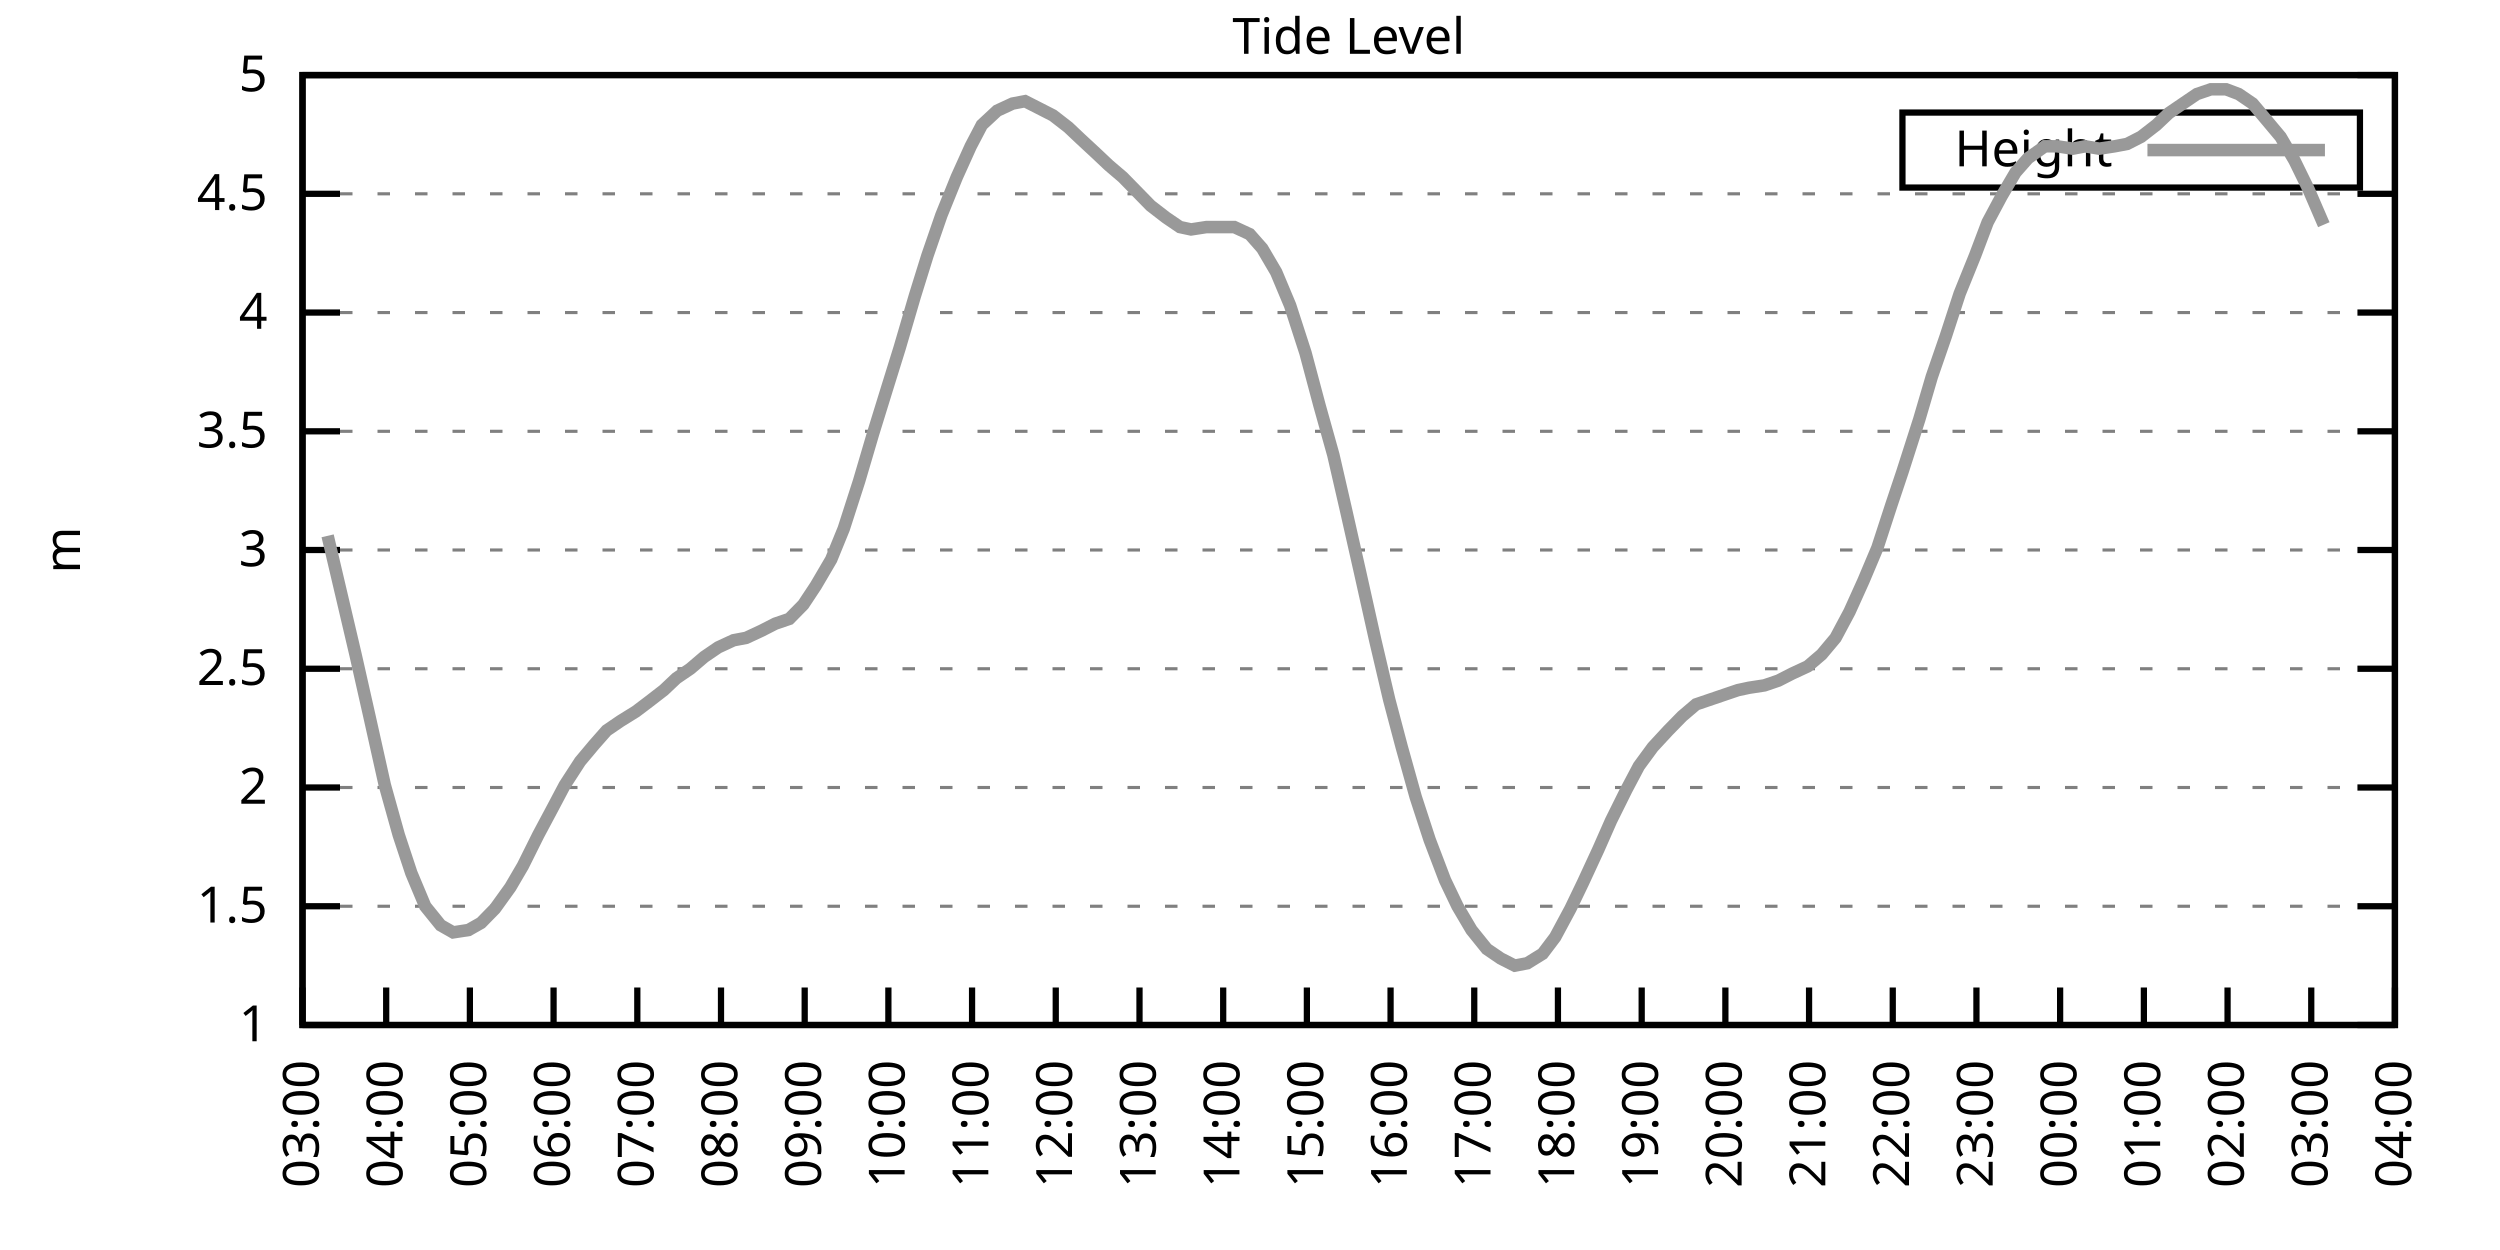
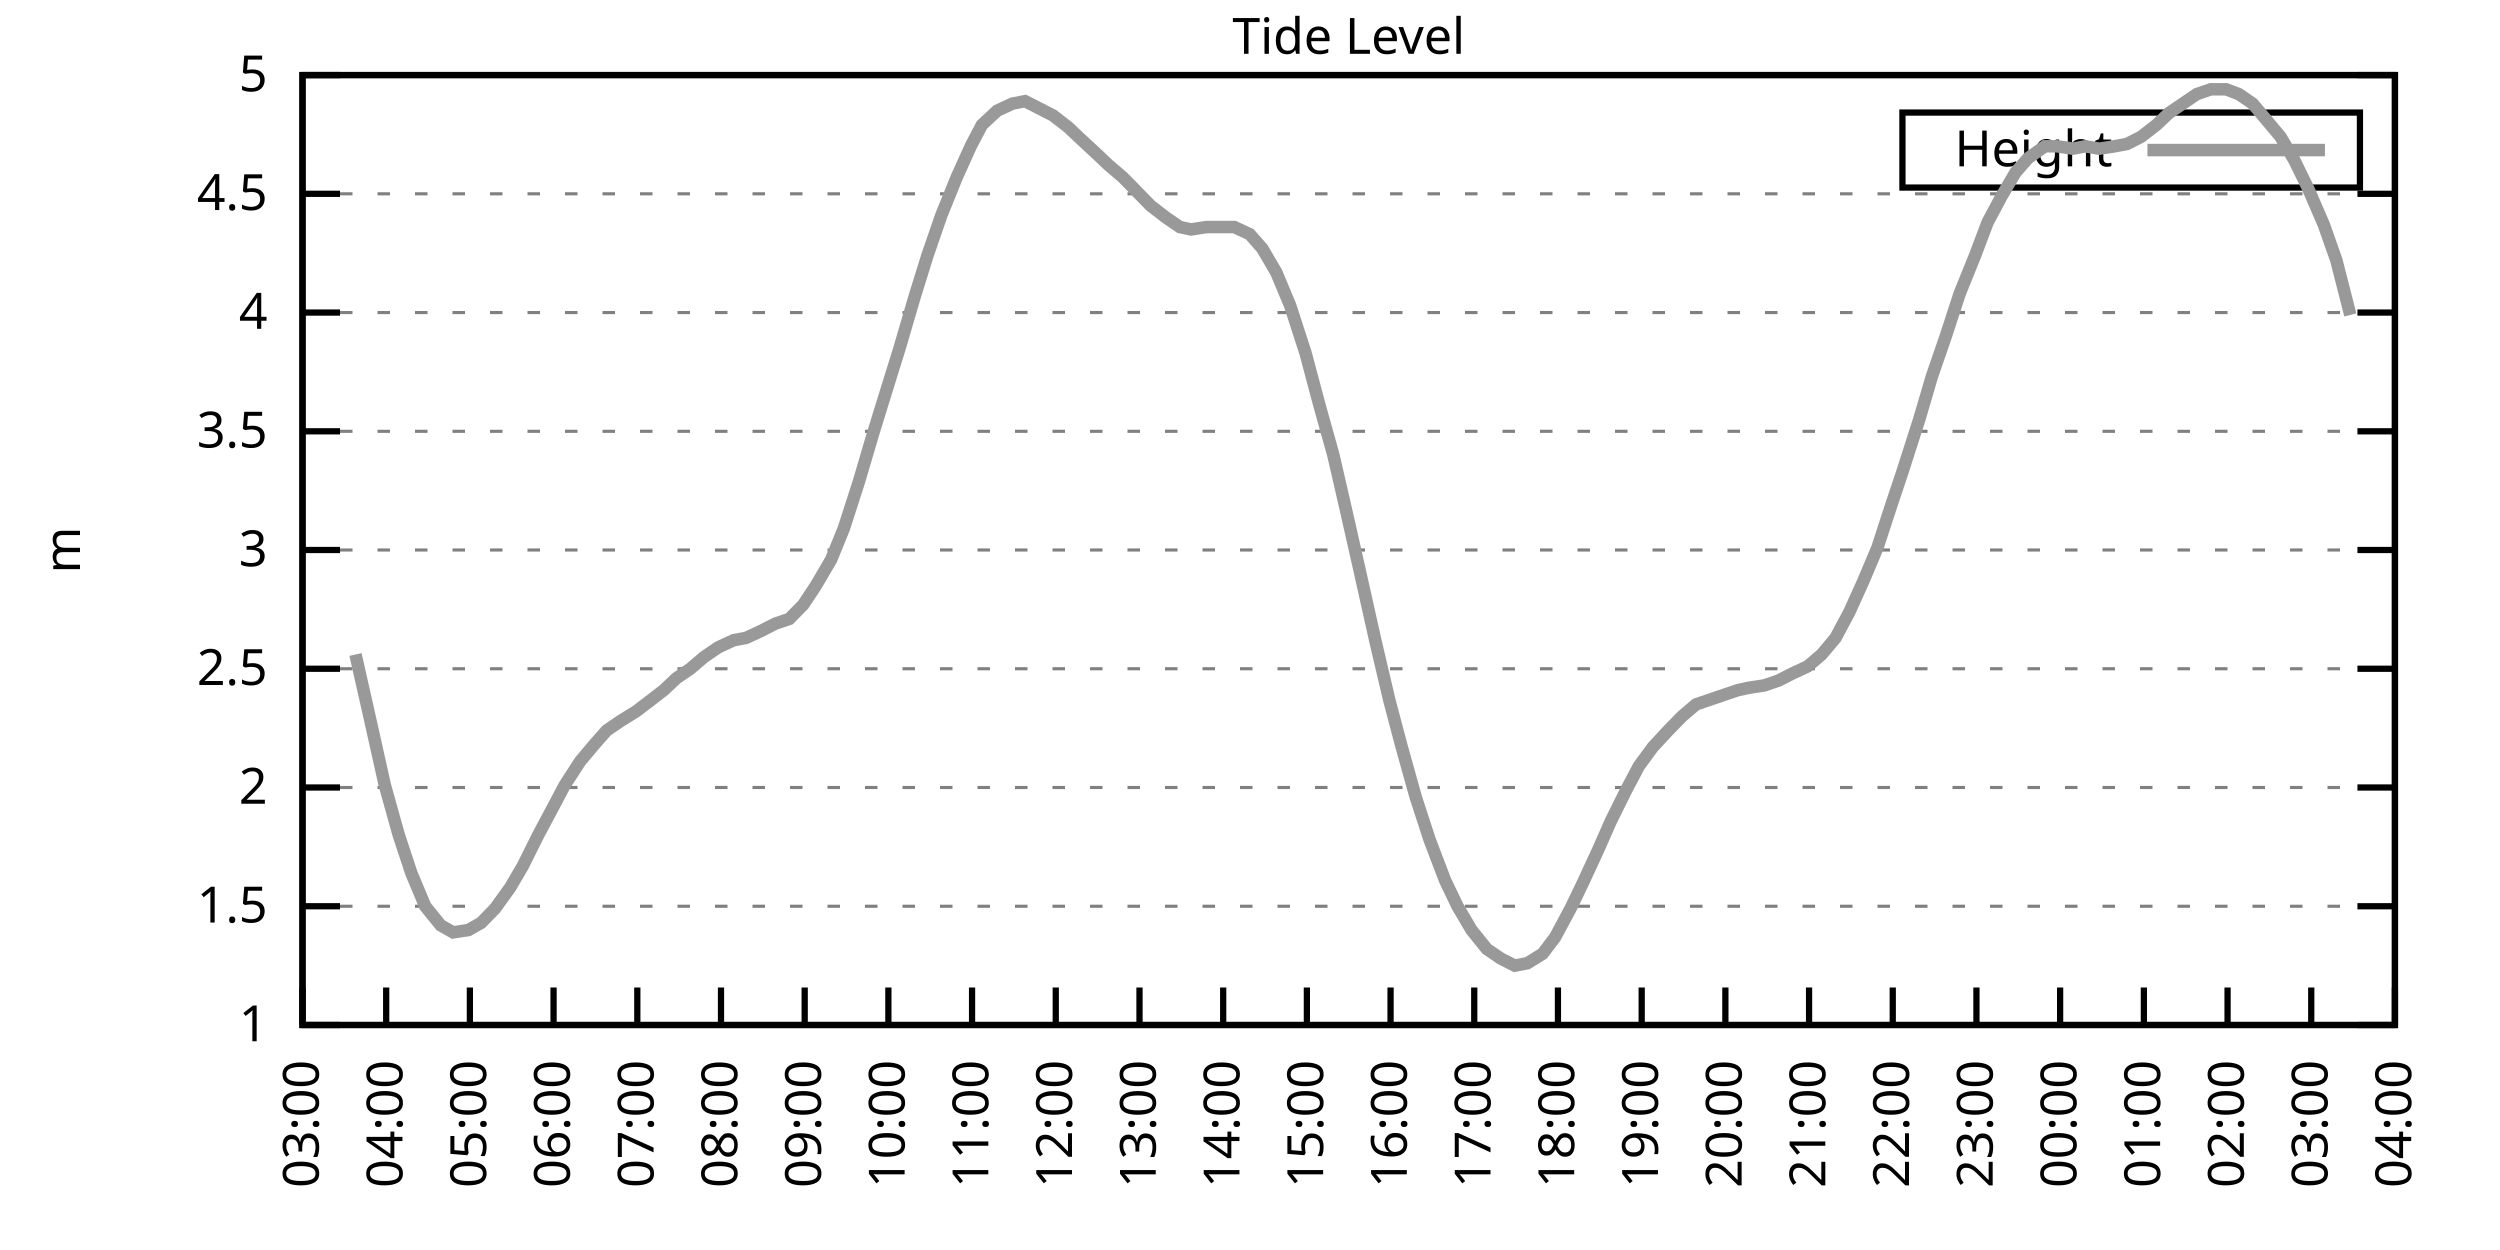
<svg xmlns="http://www.w3.org/2000/svg" xmlns:xlink="http://www.w3.org/1999/xlink" width="400" height="200" viewBox="0 0 400 200">
  <g id="gnuplot_canvas">
    <rect x="0" y="0" width="400" height="200" fill="none" />
    <defs>
      <circle id="gpDot" r="0.5" stroke-width="0.5" stroke="currentColor" />
      <path id="gpPt0" stroke-width="0.333" stroke="currentColor" d="M-1,0 h2 M0,-1 v2" />
      <path id="gpPt1" stroke-width="0.333" stroke="currentColor" d="M-1,-1 L1,1 M1,-1 L-1,1" />
      <path id="gpPt2" stroke-width="0.333" stroke="currentColor" d="M-1,0 L1,0 M0,-1 L0,1 M-1,-1 L1,1 M-1,1 L1,-1" />
      <rect id="gpPt3" stroke-width="0.333" stroke="currentColor" x="-1" y="-1" width="2" height="2" />
      <rect id="gpPt4" stroke-width="0.333" stroke="currentColor" fill="currentColor" x="-1" y="-1" width="2" height="2" />
      <circle id="gpPt5" stroke-width="0.333" stroke="currentColor" cx="0" cy="0" r="1" />
      <use xlink:href="#gpPt5" id="gpPt6" fill="currentColor" stroke="none" />
      <path id="gpPt7" stroke-width="0.333" stroke="currentColor" d="M0,-1.33 L-1.33,0.67 L1.33,0.67 z" />
      <use xlink:href="#gpPt7" id="gpPt8" fill="currentColor" stroke="none" />
      <use xlink:href="#gpPt7" id="gpPt9" stroke="currentColor" transform="rotate(180)" />
      <use xlink:href="#gpPt9" id="gpPt10" fill="currentColor" stroke="none" />
      <use xlink:href="#gpPt3" id="gpPt11" stroke="currentColor" transform="rotate(45)" />
      <use xlink:href="#gpPt11" id="gpPt12" fill="currentColor" stroke="none" />
      <path id="gpPt13" stroke-width="0.333" stroke="currentColor" d="M0,1.330 L1.265,0.411 L0.782,-1.067 L-0.782,-1.076 L-1.265,0.411 z" />
      <use xlink:href="#gpPt13" id="gpPt14" fill="currentColor" stroke="none" />
      <filter id="textbox" filterUnits="objectBoundingBox" x="0" y="0" height="1" width="1">
        <feFlood flood-color="white" flood-opacity="1" result="bgnd" />
        <feComposite in="SourceGraphic" in2="bgnd" operator="atop" />
      </filter>
      <filter id="greybox" filterUnits="objectBoundingBox" x="0" y="0" height="1" width="1">
        <feFlood flood-color="lightgrey" flood-opacity="1" result="grey" />
        <feComposite in="SourceGraphic" in2="grey" operator="atop" />
      </filter>
    </defs>
    <g fill="none" color="white" stroke="currentColor" stroke-width="1.00" stroke-linecap="butt" stroke-linejoin="miter">
</g>
    <g fill="none" color="black" stroke="currentColor" stroke-width="1.00" stroke-linecap="butt" stroke-linejoin="miter">
      <g stroke="none" shape-rendering="crispEdges">
        <polygon fill="rgb(255, 255, 255)" points="48.40,164.00 383.18,164.00 383.18,12.02 48.40,12.02 " />
      </g>
    </g>
    <g fill="none" color="black" stroke="currentColor" stroke-width="1.00" stroke-linecap="butt" stroke-linejoin="miter">
</g>
    <g fill="none" color="black" stroke="black" stroke-width="0.50" stroke-linecap="butt" stroke-linejoin="miter">
</g>
    <g fill="none" color="gray" stroke="currentColor" stroke-width="0.50" stroke-linecap="butt" stroke-linejoin="miter">
      <path stroke="gray" stroke-dasharray="2,4" class="gridline" d="M48.40,164.00 L383.19,164.00  " />
    </g>
    <g fill="none" color="gray" stroke="gray" stroke-width="1.00" stroke-linecap="butt" stroke-linejoin="miter">
</g>
    <g fill="none" color="black" stroke="currentColor" stroke-width="1.00" stroke-linecap="butt" stroke-linejoin="miter">
      <path stroke="black" d="M48.40,164.00 L54.40,164.00 M383.19,164.00 L377.19,164.00  " />
      <g transform="translate(42.80,166.60)" stroke="none" fill="black" font-family="Sans" font-size="8.00" text-anchor="end">
        <text>
          <tspan font-family="Sans"> 1</tspan>
        </text>
      </g>
    </g>
    <g fill="none" color="black" stroke="currentColor" stroke-width="1.00" stroke-linecap="butt" stroke-linejoin="miter">
</g>
    <g fill="none" color="black" stroke="black" stroke-width="0.50" stroke-linecap="butt" stroke-linejoin="miter">
</g>
    <g fill="none" color="gray" stroke="currentColor" stroke-width="0.50" stroke-linecap="butt" stroke-linejoin="miter">
      <path stroke="gray" stroke-dasharray="2,4" class="gridline" d="M48.40,145.00 L383.19,145.00  " />
    </g>
    <g fill="none" color="gray" stroke="gray" stroke-width="1.00" stroke-linecap="butt" stroke-linejoin="miter">
</g>
    <g fill="none" color="black" stroke="currentColor" stroke-width="1.00" stroke-linecap="butt" stroke-linejoin="miter">
      <path stroke="black" d="M48.40,145.00 L54.40,145.00 M383.19,145.00 L377.19,145.00  " />
      <g transform="translate(42.80,147.60)" stroke="none" fill="black" font-family="Sans" font-size="8.00" text-anchor="end">
        <text>
          <tspan font-family="Sans"> 1.5</tspan>
        </text>
      </g>
    </g>
    <g fill="none" color="black" stroke="currentColor" stroke-width="1.00" stroke-linecap="butt" stroke-linejoin="miter">
</g>
    <g fill="none" color="black" stroke="black" stroke-width="0.50" stroke-linecap="butt" stroke-linejoin="miter">
</g>
    <g fill="none" color="gray" stroke="currentColor" stroke-width="0.50" stroke-linecap="butt" stroke-linejoin="miter">
      <path stroke="gray" stroke-dasharray="2,4" class="gridline" d="M48.40,126.00 L383.19,126.00  " />
    </g>
    <g fill="none" color="gray" stroke="gray" stroke-width="1.00" stroke-linecap="butt" stroke-linejoin="miter">
</g>
    <g fill="none" color="black" stroke="currentColor" stroke-width="1.00" stroke-linecap="butt" stroke-linejoin="miter">
      <path stroke="black" d="M48.40,126.00 L54.40,126.00 M383.19,126.00 L377.19,126.00  " />
      <g transform="translate(42.80,128.60)" stroke="none" fill="black" font-family="Sans" font-size="8.00" text-anchor="end">
        <text>
          <tspan font-family="Sans"> 2</tspan>
        </text>
      </g>
    </g>
    <g fill="none" color="black" stroke="currentColor" stroke-width="1.00" stroke-linecap="butt" stroke-linejoin="miter">
</g>
    <g fill="none" color="black" stroke="black" stroke-width="0.50" stroke-linecap="butt" stroke-linejoin="miter">
</g>
    <g fill="none" color="gray" stroke="currentColor" stroke-width="0.50" stroke-linecap="butt" stroke-linejoin="miter">
      <path stroke="gray" stroke-dasharray="2,4" class="gridline" d="M48.40,107.00 L383.19,107.00  " />
    </g>
    <g fill="none" color="gray" stroke="gray" stroke-width="1.00" stroke-linecap="butt" stroke-linejoin="miter">
</g>
    <g fill="none" color="black" stroke="currentColor" stroke-width="1.00" stroke-linecap="butt" stroke-linejoin="miter">
      <path stroke="black" d="M48.40,107.00 L54.40,107.00 M383.19,107.00 L377.19,107.00  " />
      <g transform="translate(42.80,109.60)" stroke="none" fill="black" font-family="Sans" font-size="8.00" text-anchor="end">
        <text>
          <tspan font-family="Sans"> 2.5</tspan>
        </text>
      </g>
    </g>
    <g fill="none" color="black" stroke="currentColor" stroke-width="1.00" stroke-linecap="butt" stroke-linejoin="miter">
</g>
    <g fill="none" color="black" stroke="black" stroke-width="0.50" stroke-linecap="butt" stroke-linejoin="miter">
</g>
    <g fill="none" color="gray" stroke="currentColor" stroke-width="0.50" stroke-linecap="butt" stroke-linejoin="miter">
      <path stroke="gray" stroke-dasharray="2,4" class="gridline" d="M48.40,88.00 L383.19,88.00  " />
    </g>
    <g fill="none" color="gray" stroke="gray" stroke-width="1.00" stroke-linecap="butt" stroke-linejoin="miter">
</g>
    <g fill="none" color="black" stroke="currentColor" stroke-width="1.00" stroke-linecap="butt" stroke-linejoin="miter">
      <path stroke="black" d="M48.40,88.00 L54.40,88.00 M383.19,88.00 L377.19,88.00  " />
      <g transform="translate(42.80,90.60)" stroke="none" fill="black" font-family="Sans" font-size="8.00" text-anchor="end">
        <text>
          <tspan font-family="Sans"> 3</tspan>
        </text>
      </g>
    </g>
    <g fill="none" color="black" stroke="currentColor" stroke-width="1.00" stroke-linecap="butt" stroke-linejoin="miter">
</g>
    <g fill="none" color="black" stroke="black" stroke-width="0.50" stroke-linecap="butt" stroke-linejoin="miter">
</g>
    <g fill="none" color="gray" stroke="currentColor" stroke-width="0.50" stroke-linecap="butt" stroke-linejoin="miter">
      <path stroke="gray" stroke-dasharray="2,4" class="gridline" d="M48.40,69.01 L383.19,69.01  " />
    </g>
    <g fill="none" color="gray" stroke="gray" stroke-width="1.00" stroke-linecap="butt" stroke-linejoin="miter">
</g>
    <g fill="none" color="black" stroke="currentColor" stroke-width="1.00" stroke-linecap="butt" stroke-linejoin="miter">
      <path stroke="black" d="M48.40,69.01 L54.40,69.01 M383.19,69.01 L377.19,69.01  " />
      <g transform="translate(42.80,71.61)" stroke="none" fill="black" font-family="Sans" font-size="8.00" text-anchor="end">
        <text>
          <tspan font-family="Sans"> 3.5</tspan>
        </text>
      </g>
    </g>
    <g fill="none" color="black" stroke="currentColor" stroke-width="1.00" stroke-linecap="butt" stroke-linejoin="miter">
</g>
    <g fill="none" color="black" stroke="black" stroke-width="0.50" stroke-linecap="butt" stroke-linejoin="miter">
</g>
    <g fill="none" color="gray" stroke="currentColor" stroke-width="0.50" stroke-linecap="butt" stroke-linejoin="miter">
      <path stroke="gray" stroke-dasharray="2,4" class="gridline" d="M48.40,50.01 L383.19,50.01  " />
    </g>
    <g fill="none" color="gray" stroke="gray" stroke-width="1.00" stroke-linecap="butt" stroke-linejoin="miter">
</g>
    <g fill="none" color="black" stroke="currentColor" stroke-width="1.00" stroke-linecap="butt" stroke-linejoin="miter">
      <path stroke="black" d="M48.40,50.01 L54.40,50.01 M383.19,50.01 L377.19,50.01  " />
      <g transform="translate(42.80,52.61)" stroke="none" fill="black" font-family="Sans" font-size="8.00" text-anchor="end">
        <text>
          <tspan font-family="Sans"> 4</tspan>
        </text>
      </g>
    </g>
    <g fill="none" color="black" stroke="currentColor" stroke-width="1.00" stroke-linecap="butt" stroke-linejoin="miter">
</g>
    <g fill="none" color="black" stroke="black" stroke-width="0.50" stroke-linecap="butt" stroke-linejoin="miter">
</g>
    <g fill="none" color="gray" stroke="currentColor" stroke-width="0.50" stroke-linecap="butt" stroke-linejoin="miter">
      <path stroke="gray" stroke-dasharray="2,4" class="gridline" d="M48.40,31.01 L383.19,31.01  " />
    </g>
    <g fill="none" color="gray" stroke="gray" stroke-width="1.00" stroke-linecap="butt" stroke-linejoin="miter">
</g>
    <g fill="none" color="black" stroke="currentColor" stroke-width="1.00" stroke-linecap="butt" stroke-linejoin="miter">
      <path stroke="black" d="M48.40,31.01 L54.40,31.01 M383.19,31.01 L377.19,31.01  " />
      <g transform="translate(42.80,33.61)" stroke="none" fill="black" font-family="Sans" font-size="8.00" text-anchor="end">
        <text>
          <tspan font-family="Sans"> 4.5</tspan>
        </text>
      </g>
    </g>
    <g fill="none" color="black" stroke="currentColor" stroke-width="1.00" stroke-linecap="butt" stroke-linejoin="miter">
</g>
    <g fill="none" color="black" stroke="black" stroke-width="0.50" stroke-linecap="butt" stroke-linejoin="miter">
</g>
    <g fill="none" color="gray" stroke="currentColor" stroke-width="0.50" stroke-linecap="butt" stroke-linejoin="miter">
      <path stroke="gray" stroke-dasharray="2,4" class="gridline" d="M48.40,12.01 L383.19,12.01  " />
    </g>
    <g fill="none" color="gray" stroke="gray" stroke-width="1.00" stroke-linecap="butt" stroke-linejoin="miter">
</g>
    <g fill="none" color="black" stroke="currentColor" stroke-width="1.00" stroke-linecap="butt" stroke-linejoin="miter">
      <path stroke="black" d="M48.40,12.01 L54.40,12.01 M383.19,12.01 L377.19,12.01  " />
      <g transform="translate(42.80,14.61)" stroke="none" fill="black" font-family="Sans" font-size="8.00" text-anchor="end">
        <text>
          <tspan font-family="Sans"> 5</tspan>
        </text>
      </g>
    </g>
    <g fill="none" color="black" stroke="currentColor" stroke-width="1.00" stroke-linecap="butt" stroke-linejoin="miter">
      <path stroke="black" d="M48.40,164.00 L48.40,158.00  " />
      <g transform="translate(51.00,169.60) rotate(270.00)" stroke="none" fill="black" font-family="Sans" font-size="8.00" text-anchor="end">
        <text>
          <tspan font-family="Sans">03:00</tspan>
        </text>
      </g>
    </g>
    <g fill="none" color="black" stroke="currentColor" stroke-width="1.00" stroke-linecap="butt" stroke-linejoin="miter">
      <path stroke="black" d="M61.79,164.00 L61.79,158.00  " />
      <g transform="translate(64.39,169.60) rotate(270.00)" stroke="none" fill="black" font-family="Sans" font-size="8.00" text-anchor="end">
        <text>
          <tspan font-family="Sans">04:00</tspan>
        </text>
      </g>
    </g>
    <g fill="none" color="black" stroke="currentColor" stroke-width="1.00" stroke-linecap="butt" stroke-linejoin="miter">
      <path stroke="black" d="M75.18,164.00 L75.18,158.00  " />
      <g transform="translate(77.78,169.60) rotate(270.00)" stroke="none" fill="black" font-family="Sans" font-size="8.00" text-anchor="end">
        <text>
          <tspan font-family="Sans">05:00</tspan>
        </text>
      </g>
    </g>
    <g fill="none" color="black" stroke="currentColor" stroke-width="1.00" stroke-linecap="butt" stroke-linejoin="miter">
      <path stroke="black" d="M88.57,164.00 L88.57,158.00  " />
      <g transform="translate(91.17,169.60) rotate(270.00)" stroke="none" fill="black" font-family="Sans" font-size="8.00" text-anchor="end">
        <text>
          <tspan font-family="Sans">06:00</tspan>
        </text>
      </g>
    </g>
    <g fill="none" color="black" stroke="currentColor" stroke-width="1.00" stroke-linecap="butt" stroke-linejoin="miter">
      <path stroke="black" d="M101.97,164.00 L101.97,158.00  " />
      <g transform="translate(104.57,169.60) rotate(270.00)" stroke="none" fill="black" font-family="Sans" font-size="8.00" text-anchor="end">
        <text>
          <tspan font-family="Sans">07:00</tspan>
        </text>
      </g>
    </g>
    <g fill="none" color="black" stroke="currentColor" stroke-width="1.00" stroke-linecap="butt" stroke-linejoin="miter">
      <path stroke="black" d="M115.36,164.00 L115.36,158.00  " />
      <g transform="translate(117.96,169.60) rotate(270.00)" stroke="none" fill="black" font-family="Sans" font-size="8.00" text-anchor="end">
        <text>
          <tspan font-family="Sans">08:00</tspan>
        </text>
      </g>
    </g>
    <g fill="none" color="black" stroke="currentColor" stroke-width="1.00" stroke-linecap="butt" stroke-linejoin="miter">
      <path stroke="black" d="M128.75,164.00 L128.75,158.00  " />
      <g transform="translate(131.35,169.60) rotate(270.00)" stroke="none" fill="black" font-family="Sans" font-size="8.00" text-anchor="end">
        <text>
          <tspan font-family="Sans">09:00</tspan>
        </text>
      </g>
    </g>
    <g fill="none" color="black" stroke="currentColor" stroke-width="1.00" stroke-linecap="butt" stroke-linejoin="miter">
      <path stroke="black" d="M142.14,164.00 L142.14,158.00  " />
      <g transform="translate(144.74,169.60) rotate(270.00)" stroke="none" fill="black" font-family="Sans" font-size="8.00" text-anchor="end">
        <text>
          <tspan font-family="Sans">10:00</tspan>
        </text>
      </g>
    </g>
    <g fill="none" color="black" stroke="currentColor" stroke-width="1.00" stroke-linecap="butt" stroke-linejoin="miter">
      <path stroke="black" d="M155.53,164.00 L155.53,158.00  " />
      <g transform="translate(158.13,169.60) rotate(270.00)" stroke="none" fill="black" font-family="Sans" font-size="8.00" text-anchor="end">
        <text>
          <tspan font-family="Sans">11:00</tspan>
        </text>
      </g>
    </g>
    <g fill="none" color="black" stroke="currentColor" stroke-width="1.00" stroke-linecap="butt" stroke-linejoin="miter">
      <path stroke="black" d="M168.92,164.00 L168.92,158.00  " />
      <g transform="translate(171.52,169.60) rotate(270.00)" stroke="none" fill="black" font-family="Sans" font-size="8.00" text-anchor="end">
        <text>
          <tspan font-family="Sans">12:00</tspan>
        </text>
      </g>
    </g>
    <g fill="none" color="black" stroke="currentColor" stroke-width="1.00" stroke-linecap="butt" stroke-linejoin="miter">
      <path stroke="black" d="M182.32,164.00 L182.32,158.00  " />
      <g transform="translate(184.92,169.60) rotate(270.00)" stroke="none" fill="black" font-family="Sans" font-size="8.00" text-anchor="end">
        <text>
          <tspan font-family="Sans">13:00</tspan>
        </text>
      </g>
    </g>
    <g fill="none" color="black" stroke="currentColor" stroke-width="1.00" stroke-linecap="butt" stroke-linejoin="miter">
      <path stroke="black" d="M195.71,164.00 L195.71,158.00  " />
      <g transform="translate(198.31,169.60) rotate(270.00)" stroke="none" fill="black" font-family="Sans" font-size="8.00" text-anchor="end">
        <text>
          <tspan font-family="Sans">14:00</tspan>
        </text>
      </g>
    </g>
    <g fill="none" color="black" stroke="currentColor" stroke-width="1.00" stroke-linecap="butt" stroke-linejoin="miter">
      <path stroke="black" d="M209.10,164.00 L209.10,158.00  " />
      <g transform="translate(211.70,169.60) rotate(270.00)" stroke="none" fill="black" font-family="Sans" font-size="8.00" text-anchor="end">
        <text>
          <tspan font-family="Sans">15:00</tspan>
        </text>
      </g>
    </g>
    <g fill="none" color="black" stroke="currentColor" stroke-width="1.00" stroke-linecap="butt" stroke-linejoin="miter">
      <path stroke="black" d="M222.49,164.00 L222.49,158.00  " />
      <g transform="translate(225.09,169.60) rotate(270.00)" stroke="none" fill="black" font-family="Sans" font-size="8.00" text-anchor="end">
        <text>
          <tspan font-family="Sans">16:00</tspan>
        </text>
      </g>
    </g>
    <g fill="none" color="black" stroke="currentColor" stroke-width="1.00" stroke-linecap="butt" stroke-linejoin="miter">
      <path stroke="black" d="M235.88,164.00 L235.88,158.00  " />
      <g transform="translate(238.48,169.60) rotate(270.00)" stroke="none" fill="black" font-family="Sans" font-size="8.00" text-anchor="end">
        <text>
          <tspan font-family="Sans">17:00</tspan>
        </text>
      </g>
    </g>
    <g fill="none" color="black" stroke="currentColor" stroke-width="1.00" stroke-linecap="butt" stroke-linejoin="miter">
      <path stroke="black" d="M249.27,164.00 L249.27,158.00  " />
      <g transform="translate(251.87,169.60) rotate(270.00)" stroke="none" fill="black" font-family="Sans" font-size="8.00" text-anchor="end">
        <text>
          <tspan font-family="Sans">18:00</tspan>
        </text>
      </g>
    </g>
    <g fill="none" color="black" stroke="currentColor" stroke-width="1.00" stroke-linecap="butt" stroke-linejoin="miter">
      <path stroke="black" d="M262.67,164.00 L262.67,158.00  " />
      <g transform="translate(265.27,169.60) rotate(270.00)" stroke="none" fill="black" font-family="Sans" font-size="8.00" text-anchor="end">
        <text>
          <tspan font-family="Sans">19:00</tspan>
        </text>
      </g>
    </g>
    <g fill="none" color="black" stroke="currentColor" stroke-width="1.00" stroke-linecap="butt" stroke-linejoin="miter">
      <path stroke="black" d="M276.06,164.00 L276.06,158.00  " />
      <g transform="translate(278.66,169.60) rotate(270.00)" stroke="none" fill="black" font-family="Sans" font-size="8.00" text-anchor="end">
        <text>
          <tspan font-family="Sans">20:00</tspan>
        </text>
      </g>
    </g>
    <g fill="none" color="black" stroke="currentColor" stroke-width="1.00" stroke-linecap="butt" stroke-linejoin="miter">
      <path stroke="black" d="M289.45,164.00 L289.45,158.00  " />
      <g transform="translate(292.05,169.60) rotate(270.00)" stroke="none" fill="black" font-family="Sans" font-size="8.00" text-anchor="end">
        <text>
          <tspan font-family="Sans">21:00</tspan>
        </text>
      </g>
    </g>
    <g fill="none" color="black" stroke="currentColor" stroke-width="1.00" stroke-linecap="butt" stroke-linejoin="miter">
      <path stroke="black" d="M302.84,164.00 L302.84,158.00  " />
      <g transform="translate(305.44,169.60) rotate(270.00)" stroke="none" fill="black" font-family="Sans" font-size="8.00" text-anchor="end">
        <text>
          <tspan font-family="Sans">22:00</tspan>
        </text>
      </g>
    </g>
    <g fill="none" color="black" stroke="currentColor" stroke-width="1.00" stroke-linecap="butt" stroke-linejoin="miter">
      <path stroke="black" d="M316.23,164.00 L316.23,158.00  " />
      <g transform="translate(318.83,169.60) rotate(270.00)" stroke="none" fill="black" font-family="Sans" font-size="8.00" text-anchor="end">
        <text>
          <tspan font-family="Sans">23:00</tspan>
        </text>
      </g>
    </g>
    <g fill="none" color="black" stroke="currentColor" stroke-width="1.00" stroke-linecap="butt" stroke-linejoin="miter">
      <path stroke="black" d="M329.62,164.00 L329.62,158.00  " />
      <g transform="translate(332.22,169.60) rotate(270.00)" stroke="none" fill="black" font-family="Sans" font-size="8.00" text-anchor="end">
        <text>
          <tspan font-family="Sans">00:00</tspan>
        </text>
      </g>
    </g>
    <g fill="none" color="black" stroke="currentColor" stroke-width="1.00" stroke-linecap="butt" stroke-linejoin="miter">
      <path stroke="black" d="M343.02,164.00 L343.02,158.00  " />
      <g transform="translate(345.62,169.60) rotate(270.00)" stroke="none" fill="black" font-family="Sans" font-size="8.00" text-anchor="end">
        <text>
          <tspan font-family="Sans">01:00</tspan>
        </text>
      </g>
    </g>
    <g fill="none" color="black" stroke="currentColor" stroke-width="1.00" stroke-linecap="butt" stroke-linejoin="miter">
      <path stroke="black" d="M356.41,164.00 L356.41,158.00  " />
      <g transform="translate(359.01,169.60) rotate(270.00)" stroke="none" fill="black" font-family="Sans" font-size="8.00" text-anchor="end">
        <text>
          <tspan font-family="Sans">02:00</tspan>
        </text>
      </g>
    </g>
    <g fill="none" color="black" stroke="currentColor" stroke-width="1.00" stroke-linecap="butt" stroke-linejoin="miter">
      <path stroke="black" d="M369.80,164.00 L369.80,158.00  " />
      <g transform="translate(372.40,169.60) rotate(270.00)" stroke="none" fill="black" font-family="Sans" font-size="8.00" text-anchor="end">
        <text>
          <tspan font-family="Sans">03:00</tspan>
        </text>
      </g>
    </g>
    <g fill="none" color="black" stroke="currentColor" stroke-width="1.00" stroke-linecap="butt" stroke-linejoin="miter">
      <path stroke="black" d="M383.19,164.00 L383.19,158.00  " />
      <g transform="translate(385.79,169.60) rotate(270.00)" stroke="none" fill="black" font-family="Sans" font-size="8.00" text-anchor="end">
        <text>
          <tspan font-family="Sans">04:00</tspan>
        </text>
      </g>
    </g>
    <g fill="none" color="black" stroke="currentColor" stroke-width="1.00" stroke-linecap="butt" stroke-linejoin="miter">
</g>
    <g fill="none" color="black" stroke="currentColor" stroke-width="1.00" stroke-linecap="butt" stroke-linejoin="miter">
      <path stroke="black" d="M48.40,12.01 L48.40,164.00 L383.19,164.00 L383.19,12.01 L48.40,12.01 Z  " />
    </g>
    <g fill="none" color="black" stroke="currentColor" stroke-width="1.00" stroke-linecap="butt" stroke-linejoin="miter">
</g>
    <g fill="none" color="black" stroke="currentColor" stroke-width="1.00" stroke-linecap="butt" stroke-linejoin="miter">
      <path stroke="black" d="M304.39,30.01 L304.39,18.01 L377.59,18.01 L377.59,30.01 L304.39,30.01 Z  " />
    </g>
    <g id="Tide_level_plot_1">
      <g fill="none" color="white" stroke="black" stroke-width="2.00" stroke-linecap="butt" stroke-linejoin="miter">
</g>
      <g fill="none" color="black" stroke="currentColor" stroke-width="2.00" stroke-linecap="butt" stroke-linejoin="miter">
        <g transform="translate(337.99,26.61)" stroke="none" fill="black" font-family="Sans" font-size="8.00" text-anchor="end">
          <text>
            <tspan font-family="Sans">Height</tspan>
          </text>
        </g>
      </g>
      <g fill="none" color="black" stroke="currentColor" stroke-width="2.00" stroke-linecap="butt" stroke-linejoin="miter">
-         <path stroke="rgb(153, 153, 153)" d="M343.59,24.01 L371.99,24.01 M52.42,85.73 L54.65,95.22 L56.88,104.72 L59.11,114.60 L61.57,125.62 L63.80,133.60   L65.81,139.68 L68.04,145.00 L70.50,148.04 L72.50,149.18 L74.96,148.80 L76.97,147.66 L79.20,145.38 L81.66,141.96   L83.66,138.54 L86.12,133.60 L88.35,129.42 L90.36,125.62 L92.82,121.82 L95.05,119.16 L97.06,116.88 L99.29,115.36   L101.74,113.84 L103.75,112.32 L106.21,110.42 L108.22,108.52 L110.45,107.00 L112.68,105.10 L114.91,103.58 L117.37,102.44   L119.38,102.06 L121.83,100.92 L124.06,99.78 L126.29,99.02 L128.53,96.74 L130.54,93.70 L132.99,89.52 L135.00,84.59   L137.45,76.99 L139.69,69.39 L141.92,62.17 L143.93,55.71 L146.38,47.35 L148.39,40.89 L150.62,34.43 L153.08,28.35   L155.31,23.41 L157.10,19.99 L159.55,17.71 L162.01,16.57 L164.01,16.19 L166.25,17.33 L168.48,18.47 L170.93,20.37   L172.94,22.27 L175.40,24.55 L177.41,26.45 L179.64,28.35 L181.87,30.63 L184.10,32.91 L186.56,34.81 L188.79,36.33   L190.57,36.71 L193.03,36.33 L195.48,36.33 L197.49,36.33 L199.95,37.47 L201.96,39.75 L204.19,43.55 L206.42,48.87   L208.88,56.47 L211.11,64.83 L213.34,72.81 L215.35,81.55 L217.58,91.42 L220.04,102.44 L222.27,111.94 L224.28,119.54   L226.51,127.52 L228.74,134.36 L231.20,140.82 L233.20,145.00 L235.44,148.80 L237.89,151.84 L240.12,153.36 L242.36,154.50   L244.36,154.12 L246.82,152.60 L248.83,149.94 L251.28,145.38 L253.29,141.20 L255.75,135.88 L257.76,131.32 L260.21,126.38   L262.22,122.58 L264.45,119.54 L266.91,116.88 L269.14,114.60 L271.37,112.70 L273.60,111.94 L275.83,111.18 L278.07,110.42   L279.85,110.04 L282.31,109.66 L284.54,108.90 L286.77,107.76 L289.23,106.62 L291.46,104.72 L293.69,102.06 L295.92,97.88   L298.15,92.94 L300.39,87.63 L302.62,80.79 L304.40,75.47 L307.08,67.11 L309.09,60.27 L311.32,53.81 L313.55,46.97   L316.01,40.89 L318.02,35.57 L320.25,31.39 L322.48,27.59 L324.49,25.31 L327.17,23.41 L329.18,23.41 L331.63,23.79   L333.64,23.41 L335.87,23.79 L338.33,23.41 L340.34,23.03 L342.57,21.89 L345.02,19.99 L347.03,18.09 L349.26,16.57   L351.50,15.05 L353.73,14.29 L356.18,14.29 L358.19,15.05 L360.42,16.57 L362.66,19.23 L364.89,21.89 L367.12,25.69   L369.35,30.25 L371.81,35.95  " />
+         <path stroke="rgb(153, 153, 153)" d="M343.59,24.01 L371.99,24.01 M56.88,104.72 L59.11,114.60 L61.57,125.62 L63.80,133.60 L65.81,139.68 L68.04,145.00   L70.50,148.04 L72.50,149.18 L74.96,148.80 L76.97,147.66 L79.20,145.38 L81.66,141.96 L83.66,138.54 L86.12,133.60   L88.35,129.42 L90.36,125.62 L92.82,121.82 L95.05,119.16 L97.06,116.88 L99.29,115.36 L101.74,113.84 L103.75,112.32   L106.21,110.42 L108.22,108.52 L110.45,107.00 L112.68,105.10 L114.91,103.58 L117.37,102.44 L119.38,102.06 L121.83,100.92   L124.06,99.78 L126.29,99.02 L128.53,96.74 L130.54,93.70 L132.99,89.52 L135.00,84.59 L137.45,76.99 L139.69,69.39   L141.92,62.17 L143.93,55.71 L146.38,47.35 L148.39,40.89 L150.62,34.43 L153.08,28.35 L155.31,23.41 L157.10,19.99   L159.55,17.71 L162.01,16.57 L164.01,16.19 L166.25,17.33 L168.48,18.47 L170.93,20.37 L172.94,22.27 L175.40,24.55   L177.41,26.45 L179.64,28.35 L181.87,30.63 L184.10,32.91 L186.56,34.81 L188.79,36.33 L190.57,36.71 L193.03,36.33   L195.48,36.33 L197.49,36.33 L199.95,37.47 L201.96,39.75 L204.19,43.55 L206.42,48.87 L208.88,56.47 L211.11,64.83   L213.34,72.81 L215.35,81.55 L217.58,91.42 L220.04,102.44 L222.27,111.94 L224.28,119.54 L226.51,127.52 L228.74,134.36   L231.20,140.82 L233.20,145.00 L235.44,148.80 L237.89,151.84 L240.12,153.36 L242.36,154.50 L244.36,154.12 L246.82,152.60   L248.83,149.94 L251.28,145.38 L253.29,141.20 L255.75,135.88 L257.76,131.32 L260.21,126.38 L262.22,122.58 L264.45,119.54   L266.91,116.88 L269.14,114.60 L271.37,112.70 L273.60,111.94 L275.83,111.18 L278.07,110.42 L279.85,110.04 L282.31,109.66   L284.54,108.90 L286.77,107.76 L289.23,106.62 L291.46,104.72 L293.69,102.06 L295.92,97.88 L298.15,92.94 L300.39,87.63   L302.62,80.79 L304.40,75.47 L307.08,67.11 L309.09,60.27 L311.32,53.81 L313.55,46.97 L316.01,40.89 L318.02,35.57   L320.25,31.39 L322.48,27.59 L324.49,25.31 L327.17,23.41 L329.18,23.41 L331.63,23.79 L333.64,23.41 L335.87,23.79   L338.33,23.41 L340.34,23.03 L342.57,21.89 L345.02,19.99 L347.03,18.09 L349.26,16.57 L351.50,15.05 L353.73,14.29   L356.18,14.29 L358.19,15.05 L360.42,16.57 L362.66,19.23 L364.89,21.89 L367.12,25.69 L369.35,30.25 L371.81,35.95   L373.82,41.65 L376.05,50.39  " />
      </g>
    </g>
    <g fill="none" color="black" stroke="currentColor" stroke-width="2.00" stroke-linecap="butt" stroke-linejoin="miter">
</g>
    <g fill="none" color="black" stroke="black" stroke-width="1.00" stroke-linecap="butt" stroke-linejoin="miter">
</g>
    <g fill="none" color="black" stroke="currentColor" stroke-width="1.00" stroke-linecap="butt" stroke-linejoin="miter">
      <path stroke="black" d="M48.40,12.01 L48.40,164.00 L383.19,164.00 L383.19,12.01 L48.40,12.01 Z  " />
      <g transform="translate(12.80,88.01) rotate(270.00)" stroke="none" fill="black" font-family="Sans" font-size="8.00" text-anchor="middle">
        <text>
          <tspan font-family="Sans">m</tspan>
        </text>
      </g>
    </g>
    <g fill="none" color="black" stroke="currentColor" stroke-width="1.00" stroke-linecap="butt" stroke-linejoin="miter">
</g>
    <g fill="none" color="black" stroke="currentColor" stroke-width="1.00" stroke-linecap="butt" stroke-linejoin="miter">
      <g transform="translate(215.79,8.61)" stroke="none" fill="black" font-family="Sans" font-size="8.00" text-anchor="middle">
        <text>
          <tspan font-family="Sans">Tide Level</tspan>
        </text>
      </g>
    </g>
    <g fill="none" color="black" stroke="currentColor" stroke-width="1.00" stroke-linecap="butt" stroke-linejoin="miter">
</g>
  </g>
</svg>
